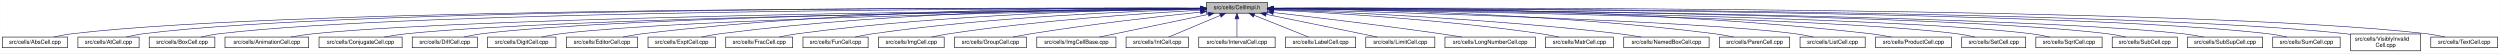
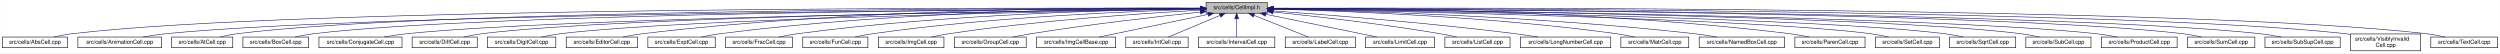
- <svg xmlns="http://www.w3.org/2000/svg" xmlns:xlink="http://www.w3.org/1999/xlink" width="4453pt" height="95pt" viewBox="0.00 0.00 4452.50 95.00">
+ <svg xmlns="http://www.w3.org/2000/svg" xmlns:xlink="http://www.w3.org/1999/xlink" width="4454pt" height="95pt" viewBox="0.00 0.00 4453.50 95.00">
  <g id="graph0" class="graph" transform="scale(1 1) rotate(0) translate(4 91)">
-     <polygon fill="white" stroke="transparent" points="-4,4 -4,-91 4448.5,-91 4448.5,4 -4,4" />
+     <polygon fill="white" stroke="transparent" points="-4,4 -4,-91 4449.5,-91 4449.5,4 -4,4" />
    <g id="node1" class="node">
      <g id="a_node1">
        <a xlink:title="Macros and types used only by cell implementations, not by cell users.">
          <polygon fill="#bfbfbf" stroke="black" points="2144.5,-67.5 2144.5,-86.5 2253.5,-86.5 2253.5,-67.5 2144.5,-67.5" />
          <text text-anchor="middle" x="2199" y="-74.5" font-family="Helvetica,sans-Serif" font-size="10.00">src/cells/CellImpl.h</text>
        </a>
      </g>
    </g>
    <g id="node2" class="node">
      <g id="a_node2">
        <a xlink:href="AbsCell_8cpp.html" target="_top" xlink:title="This file defines the class AbsCell.">
          <polygon fill="white" stroke="black" points="0,-6 0,-25 116,-25 116,-6 0,-6" />
          <text text-anchor="middle" x="58" y="-13" font-family="Helvetica,sans-Serif" font-size="10.00">src/cells/AbsCell.cpp</text>
        </a>
      </g>
    </g>
    <g id="edge1" class="edge">
      <path fill="none" stroke="midnightblue" d="M2134.12,-76.26C1828.21,-77.25 527.95,-78.53 125,-31 114.01,-29.7 102.16,-27.44 91.53,-25.07" />
      <polygon fill="midnightblue" stroke="midnightblue" points="2134.17,-79.76 2144.16,-76.23 2134.15,-72.76 2134.17,-79.76" />
    </g>
    <g id="node3" class="node">
      <g id="a_node3">
-         <a xlink:href="AtCell_8cpp.html" target="_top" xlink:title="This file defines the class AtCell.">
-           <polygon fill="white" stroke="black" points="134.5,-6 134.5,-25 243.5,-25 243.5,-6 134.5,-6" />
-           <text text-anchor="middle" x="189" y="-13" font-family="Helvetica,sans-Serif" font-size="10.00">src/cells/AtCell.cpp</text>
+         <a xlink:href="AnimationCell_8cpp.html" target="_top" xlink:title="This file defines the class AnimationCell.">
+           <polygon fill="white" stroke="black" points="134.5,-6 134.5,-25 283.5,-25 283.5,-6 134.5,-6" />
+           <text text-anchor="middle" x="209" y="-13" font-family="Helvetica,sans-Serif" font-size="10.00">src/cells/AnimationCell.cpp</text>
        </a>
      </g>
    </g>
    <g id="edge2" class="edge">
-       <path fill="none" stroke="midnightblue" d="M2134.3,-76.27C1840.28,-77.22 628.32,-78.16 252,-31 241.64,-29.7 230.5,-27.43 220.5,-25.07" />
-       <polygon fill="midnightblue" stroke="midnightblue" points="2134.38,-79.77 2144.36,-76.24 2134.35,-72.77 2134.38,-79.77" />
+       <path fill="none" stroke="midnightblue" d="M2133.81,-75.77C1842.83,-74.54 660.89,-67.37 292,-31 278.46,-29.67 263.81,-27.39 250.63,-25.03" />
+       <polygon fill="midnightblue" stroke="midnightblue" points="2134.17,-79.27 2144.19,-75.81 2134.2,-72.27 2134.17,-79.27" />
    </g>
    <g id="node4" class="node">
      <g id="a_node4">
-         <a xlink:href="BoxCell_8cpp.html" target="_top" xlink:title="This file defines the class BoxCell.">
-           <polygon fill="white" stroke="black" points="261.5,-6 261.5,-25 378.5,-25 378.5,-6 261.5,-6" />
-           <text text-anchor="middle" x="320" y="-13" font-family="Helvetica,sans-Serif" font-size="10.00">src/cells/BoxCell.cpp</text>
+         <a xlink:href="AtCell_8cpp.html" target="_top" xlink:title="This file defines the class AtCell.">
+           <polygon fill="white" stroke="black" points="301.5,-6 301.5,-25 410.5,-25 410.5,-6 301.5,-6" />
+           <text text-anchor="middle" x="356" y="-13" font-family="Helvetica,sans-Serif" font-size="10.00">src/cells/AtCell.cpp</text>
        </a>
      </g>
    </g>
    <g id="edge3" class="edge">
-       <path fill="none" stroke="midnightblue" d="M2134.25,-76.03C1852.95,-75.89 735.57,-72.67 387,-31 376.01,-29.69 364.16,-27.41 353.53,-25.05" />
-       <polygon fill="midnightblue" stroke="midnightblue" points="2134.29,-79.53 2144.29,-76.03 2134.29,-72.53 2134.29,-79.53" />
+       <path fill="none" stroke="midnightblue" d="M2134.04,-76.11C1855.48,-76.29 760.59,-74.18 419,-31 408.64,-29.69 397.5,-27.42 387.5,-25.06" />
+       <polygon fill="midnightblue" stroke="midnightblue" points="2134.38,-79.6 2144.38,-76.1 2134.38,-72.6 2134.38,-79.6" />
    </g>
    <g id="node5" class="node">
      <g id="a_node5">
-         <a xlink:href="AnimationCell_8cpp.html" target="_top" xlink:title="This file defines the class AnimationCell.">
-           <polygon fill="white" stroke="black" points="396.5,-6 396.5,-25 545.5,-25 545.5,-6 396.5,-6" />
-           <text text-anchor="middle" x="471" y="-13" font-family="Helvetica,sans-Serif" font-size="10.00">src/cells/AnimationCell.cpp</text>
+         <a xlink:href="BoxCell_8cpp.html" target="_top" xlink:title="This file defines the class BoxCell.">
+           <polygon fill="white" stroke="black" points="428.5,-6 428.5,-25 545.5,-25 545.5,-6 428.5,-6" />
+           <text text-anchor="middle" x="487" y="-13" font-family="Helvetica,sans-Serif" font-size="10.00">src/cells/BoxCell.cpp</text>
        </a>
      </g>
    </g>
    <g id="edge4" class="edge">
-       <path fill="none" stroke="midnightblue" d="M2133.88,-75.47C1868.7,-73.1 869.37,-62.27 555,-31 541.45,-29.65 526.79,-27.4 513.57,-25.07" />
-       <polygon fill="midnightblue" stroke="midnightblue" points="2134.08,-78.97 2144.11,-75.56 2134.14,-71.97 2134.08,-78.97" />
+       <path fill="none" stroke="midnightblue" d="M2134.28,-75.81C1869.63,-74.78 868.87,-68.44 555,-31 543.85,-29.67 531.83,-27.39 521.04,-25.03" />
+       <polygon fill="midnightblue" stroke="midnightblue" points="2134.48,-79.31 2144.49,-75.85 2134.51,-72.31 2134.48,-79.31" />
    </g>
    <g id="node6" class="node">
      <g id="a_node6">
        <a xlink:href="ConjugateCell_8cpp.html" target="_top" xlink:title="This file defines the class ConjugateCell.">
          <polygon fill="white" stroke="black" points="564,-6 564,-25 712,-25 712,-6 564,-6" />
          <text text-anchor="middle" x="638" y="-13" font-family="Helvetica,sans-Serif" font-size="10.00">src/cells/ConjugateCell.cpp</text>
        </a>
      </g>
    </g>
    <g id="edge5" class="edge">
      <path fill="none" stroke="midnightblue" d="M2134.02,-75.25C1886.3,-72.22 1001.1,-59.58 721,-31 707.61,-29.63 693.13,-27.38 680.06,-25.05" />
      <polygon fill="midnightblue" stroke="midnightblue" points="2134.25,-78.76 2144.29,-75.38 2134.33,-71.76 2134.25,-78.76" />
    </g>
    <g id="node7" class="node">
      <g id="a_node7">
        <a xlink:href="DiffCell_8cpp.html" target="_top" xlink:title="This file defines the class DiffCell.">
          <polygon fill="white" stroke="black" points="730,-6 730,-25 846,-25 846,-6 730,-6" />
          <text text-anchor="middle" x="788" y="-13" font-family="Helvetica,sans-Serif" font-size="10.00">src/cells/DiffCell.cpp</text>
        </a>
      </g>
    </g>
    <g id="edge6" class="edge">
      <path fill="none" stroke="midnightblue" d="M2134.15,-75.37C1901.17,-72.88 1107,-62.23 855,-31 844.13,-29.65 832.42,-27.4 821.88,-25.07" />
      <polygon fill="midnightblue" stroke="midnightblue" points="2134.45,-78.88 2144.49,-75.48 2134.53,-71.88 2134.45,-78.88" />
    </g>
    <g id="node8" class="node">
      <g id="a_node8">
        <a xlink:href="DigitCell_8cpp.html" target="_top" xlink:title="This file defines the class DigitCell.">
          <polygon fill="white" stroke="black" points="864,-6 864,-25 986,-25 986,-6 864,-6" />
          <text text-anchor="middle" x="925" y="-13" font-family="Helvetica,sans-Serif" font-size="10.00">src/cells/DigitCell.cpp</text>
        </a>
      </g>
    </g>
    <g id="edge7" class="edge">
      <path fill="none" stroke="midnightblue" d="M2134.1,-75C1917.19,-71.45 1218.46,-58.13 995,-31 983.67,-29.62 971.44,-27.36 960.42,-25.03" />
      <polygon fill="midnightblue" stroke="midnightblue" points="2134.31,-78.51 2144.37,-75.17 2134.43,-71.51 2134.31,-78.51" />
    </g>
    <g id="node9" class="node">
      <g id="a_node9">
        <a xlink:href="EditorCell_8cpp.html" target="_top" xlink:title="This file defines the class EditorCell.">
          <polygon fill="white" stroke="black" points="1004.5,-6 1004.5,-25 1131.5,-25 1131.5,-6 1004.5,-6" />
          <text text-anchor="middle" x="1068" y="-13" font-family="Helvetica,sans-Serif" font-size="10.00">src/cells/EditorCell.cpp</text>
        </a>
      </g>
    </g>
    <g id="edge8" class="edge">
      <path fill="none" stroke="midnightblue" d="M2134.21,-76.69C1968.36,-77.73 1515.13,-75.84 1141,-31 1129.33,-29.6 1116.73,-27.36 1105.34,-25.06" />
      <polygon fill="midnightblue" stroke="midnightblue" points="2134.28,-80.19 2144.25,-76.63 2134.23,-73.19 2134.28,-80.19" />
    </g>
    <g id="node10" class="node">
      <g id="a_node10">
        <a xlink:href="ExptCell_8cpp.html" target="_top" xlink:title="This file defines the class ExptCell.">
          <polygon fill="white" stroke="black" points="1150,-6 1150,-25 1270,-25 1270,-6 1150,-6" />
          <text text-anchor="middle" x="1210" y="-13" font-family="Helvetica,sans-Serif" font-size="10.00">src/cells/ExptCell.cpp</text>
        </a>
      </g>
    </g>
    <g id="edge9" class="edge">
      <path fill="none" stroke="midnightblue" d="M2134.29,-76.34C1983.63,-76.38 1598,-72.06 1279,-31 1267.95,-29.58 1256.04,-27.33 1245.27,-25.03" />
      <polygon fill="midnightblue" stroke="midnightblue" points="2134.3,-79.84 2144.29,-76.33 2134.29,-72.84 2134.3,-79.84" />
    </g>
    <g id="node11" class="node">
      <g id="a_node11">
        <a xlink:href="FracCell_8cpp.html" target="_top" xlink:title="This file defines the class FracCell.">
          <polygon fill="white" stroke="black" points="1288.5,-6 1288.5,-25 1407.5,-25 1407.5,-6 1288.5,-6" />
          <text text-anchor="middle" x="1348" y="-13" font-family="Helvetica,sans-Serif" font-size="10.00">src/cells/FracCell.cpp</text>
        </a>
      </g>
    </g>
    <g id="edge10" class="edge">
      <path fill="none" stroke="midnightblue" d="M2134.09,-75.54C1999.7,-73.87 1681.4,-66.19 1417,-31 1406.08,-29.55 1394.31,-27.32 1383.64,-25.05" />
      <polygon fill="midnightblue" stroke="midnightblue" points="2134.18,-79.04 2144.22,-75.66 2134.26,-72.04 2134.18,-79.04" />
    </g>
    <g id="node12" class="node">
      <g id="a_node12">
        <a xlink:href="FunCell_8cpp.html" target="_top" xlink:title="This file defines the class FunCell.">
          <polygon fill="white" stroke="black" points="1426,-6 1426,-25 1542,-25 1542,-6 1426,-6" />
          <text text-anchor="middle" x="1484" y="-13" font-family="Helvetica,sans-Serif" font-size="10.00">src/cells/FunCell.cpp</text>
        </a>
      </g>
    </g>
    <g id="edge11" class="edge">
      <path fill="none" stroke="midnightblue" d="M2133.87,-74.57C2016.72,-71.32 1762.88,-61.12 1551,-31 1540.51,-29.51 1529.22,-27.3 1518.95,-25.06" />
      <polygon fill="midnightblue" stroke="midnightblue" points="2134.01,-78.08 2144.1,-74.85 2134.2,-71.08 2134.01,-78.08" />
    </g>
    <g id="node13" class="node">
      <g id="a_node13">
        <a xlink:href="ImgCell_8cpp.html" target="_top" xlink:title="This file defines the class ImgCell.">
          <polygon fill="white" stroke="black" points="1560.5,-6 1560.5,-25 1677.5,-25 1677.5,-6 1560.5,-6" />
          <text text-anchor="middle" x="1619" y="-13" font-family="Helvetica,sans-Serif" font-size="10.00">src/cells/ImgCell.cpp</text>
        </a>
      </g>
    </g>
    <g id="edge12" class="edge">
      <path fill="none" stroke="midnightblue" d="M2134.19,-72.85C2036.72,-67.54 1846.8,-54.97 1687,-31 1676.5,-29.42 1665.18,-27.22 1654.85,-25" />
      <polygon fill="midnightblue" stroke="midnightblue" points="2134.01,-76.35 2144.18,-73.39 2134.38,-69.36 2134.01,-76.35" />
    </g>
    <g id="node14" class="node">
      <g id="a_node14">
        <a xlink:href="GroupCell_8cpp.html" target="_top" xlink:title="This file defines the class GroupCell.">
          <polygon fill="white" stroke="black" points="1696,-6 1696,-25 1824,-25 1824,-6 1696,-6" />
          <text text-anchor="middle" x="1760" y="-13" font-family="Helvetica,sans-Serif" font-size="10.00">src/cells/GroupCell.cpp</text>
        </a>
      </g>
    </g>
    <g id="edge13" class="edge">
      <path fill="none" stroke="midnightblue" d="M2134.25,-69.5C2060.94,-61.8 1938.05,-47.87 1833,-31 1822.28,-29.28 1810.74,-27.13 1800.07,-25.01" />
      <polygon fill="midnightblue" stroke="midnightblue" points="2133.95,-72.99 2144.26,-70.54 2134.67,-66.02 2133.95,-72.99" />
    </g>
    <g id="node15" class="node">
      <g id="a_node15">
        <a xlink:href="ImgCellBase_8cpp.html" target="_top" xlink:title="This file defines the class ImgCellBase.">
          <polygon fill="white" stroke="black" points="1842.5,-6 1842.5,-25 1983.5,-25 1983.5,-6 1842.5,-6" />
          <text text-anchor="middle" x="1913" y="-13" font-family="Helvetica,sans-Serif" font-size="10.00">src/cells/ImgCellBase.cpp</text>
        </a>
      </g>
    </g>
    <g id="edge14" class="edge">
      <path fill="none" stroke="midnightblue" d="M2148.06,-65.4C2092.61,-53.87 2005.05,-35.65 1953.9,-25.01" />
      <polygon fill="midnightblue" stroke="midnightblue" points="2147.52,-68.86 2158.02,-67.48 2148.95,-62.01 2147.52,-68.86" />
    </g>
    <g id="node16" class="node">
      <g id="a_node16">
        <a xlink:href="IntCell_8cpp.html" target="_top" xlink:title="This file defines the class IntCell.">
          <polygon fill="white" stroke="black" points="2001.5,-6 2001.5,-25 2112.5,-25 2112.5,-6 2001.5,-6" />
          <text text-anchor="middle" x="2057" y="-13" font-family="Helvetica,sans-Serif" font-size="10.00">src/cells/IntCell.cpp</text>
        </a>
      </g>
    </g>
    <g id="edge15" class="edge">
      <path fill="none" stroke="midnightblue" d="M2169.12,-63.48C2141.54,-51.92 2101.33,-35.08 2077.31,-25.01" />
      <polygon fill="midnightblue" stroke="midnightblue" points="2168.08,-66.84 2178.65,-67.48 2170.78,-60.38 2168.08,-66.84" />
    </g>
    <g id="node17" class="node">
      <g id="a_node17">
        <a xlink:href="IntervalCell_8cpp.html" target="_top" xlink:title="This file defines the class IntervalCell.">
          <polygon fill="white" stroke="black" points="2131,-6 2131,-25 2267,-25 2267,-6 2131,-6" />
          <text text-anchor="middle" x="2199" y="-13" font-family="Helvetica,sans-Serif" font-size="10.00">src/cells/IntervalCell.cpp</text>
        </a>
      </g>
    </g>
    <g id="edge16" class="edge">
      <path fill="none" stroke="midnightblue" d="M2199,-57.32C2199,-46.5 2199,-33.4 2199,-25.01" />
      <polygon fill="midnightblue" stroke="midnightblue" points="2195.5,-57.48 2199,-67.48 2202.5,-57.48 2195.5,-57.48" />
    </g>
    <g id="node18" class="node">
      <g id="a_node18">
        <a xlink:href="LabelCell_8cpp.html" target="_top" xlink:title="This file defines the class LabelCell.">
          <polygon fill="white" stroke="black" points="2285.5,-6 2285.5,-25 2410.5,-25 2410.5,-6 2285.5,-6" />
          <text text-anchor="middle" x="2348" y="-13" font-family="Helvetica,sans-Serif" font-size="10.00">src/cells/LabelCell.cpp</text>
        </a>
      </g>
    </g>
    <g id="edge17" class="edge">
      <path fill="none" stroke="midnightblue" d="M2229.97,-63.63C2258.92,-52.07 2301.37,-35.12 2326.69,-25.01" />
      <polygon fill="midnightblue" stroke="midnightblue" points="2228.34,-60.52 2220.35,-67.48 2230.93,-67.02 2228.34,-60.52" />
    </g>
    <g id="node19" class="node">
      <g id="a_node19">
        <a xlink:href="LimitCell_8cpp.html" target="_top" xlink:title="This file defines the class LimitCell.">
          <polygon fill="white" stroke="black" points="2428.5,-6 2428.5,-25 2551.5,-25 2551.5,-6 2428.5,-6" />
          <text text-anchor="middle" x="2490" y="-13" font-family="Helvetica,sans-Serif" font-size="10.00">src/cells/LimitCell.cpp</text>
        </a>
      </g>
    </g>
    <g id="edge18" class="edge">
      <path fill="none" stroke="midnightblue" d="M2251.02,-65.46C2295.82,-56.37 2362.18,-42.88 2420,-31 2429.36,-29.08 2439.42,-27 2448.92,-25.03" />
      <polygon fill="midnightblue" stroke="midnightblue" points="2250.07,-62.08 2240.96,-67.5 2251.46,-68.94 2250.07,-62.08" />
    </g>
    <g id="node20" class="node">
      <g id="a_node20">
-         <a xlink:href="LongNumberCell_8cpp.html" target="_top" xlink:title="This file defines the class LongNumberCell.">
-           <polygon fill="white" stroke="black" points="2569.5,-6 2569.5,-25 2730.5,-25 2730.5,-6 2569.5,-6" />
-           <text text-anchor="middle" x="2650" y="-13" font-family="Helvetica,sans-Serif" font-size="10.00">src/cells/LongNumberCell.cpp</text>
+         <a xlink:href="ListCell_8cpp.html" target="_top" xlink:title="This file defines the class ListCell.">
+           <polygon fill="white" stroke="black" points="2570,-6 2570,-25 2686,-25 2686,-6 2570,-6" />
+           <text text-anchor="middle" x="2628" y="-13" font-family="Helvetica,sans-Serif" font-size="10.00">src/cells/ListCell.cpp</text>
        </a>
      </g>
    </g>
    <g id="edge19" class="edge">
-       <path fill="none" stroke="midnightblue" d="M2264.01,-68.67C2336.55,-60.32 2457.33,-45.88 2561,-31 2573.55,-29.2 2587.07,-27.08 2599.69,-25.04" />
-       <polygon fill="midnightblue" stroke="midnightblue" points="2263.2,-65.24 2253.67,-69.86 2264,-72.19 2263.2,-65.24" />
+       <path fill="none" stroke="midnightblue" d="M2264.17,-69.67C2336.84,-62.21 2457.75,-48.55 2561,-31 2570.86,-29.32 2581.46,-27.19 2591.25,-25.07" />
+       <polygon fill="midnightblue" stroke="midnightblue" points="2263.4,-66.23 2253.8,-70.73 2264.11,-73.2 2263.4,-66.23" />
    </g>
    <g id="node21" class="node">
      <g id="a_node21">
-         <a xlink:href="MatrCell_8cpp.html" target="_top" xlink:title="This file defines the class MatrCell.">
-           <polygon fill="white" stroke="black" points="2748.5,-6 2748.5,-25 2869.5,-25 2869.5,-6 2748.5,-6" />
-           <text text-anchor="middle" x="2809" y="-13" font-family="Helvetica,sans-Serif" font-size="10.00">src/cells/MatrCell.cpp</text>
+         <a xlink:href="LongNumberCell_8cpp.html" target="_top" xlink:title="This file defines the class LongNumberCell.">
+           <polygon fill="white" stroke="black" points="2704.5,-6 2704.5,-25 2865.5,-25 2865.5,-6 2704.5,-6" />
+           <text text-anchor="middle" x="2785" y="-13" font-family="Helvetica,sans-Serif" font-size="10.00">src/cells/LongNumberCell.cpp</text>
        </a>
      </g>
    </g>
    <g id="edge20" class="edge">
-       <path fill="none" stroke="midnightblue" d="M2263.91,-73.21C2365.76,-68.24 2569.14,-55.96 2740,-31 2750.66,-29.44 2762.14,-27.24 2772.63,-25.03" />
-       <polygon fill="midnightblue" stroke="midnightblue" points="2263.6,-69.72 2253.78,-73.69 2263.93,-76.71 2263.6,-69.72" />
+       <path fill="none" stroke="midnightblue" d="M2263.83,-71.56C2358.7,-64.73 2540.84,-50.39 2695,-31 2708.35,-29.32 2722.75,-27.16 2736.04,-25.02" />
+       <polygon fill="midnightblue" stroke="midnightblue" points="2263.54,-68.07 2253.81,-72.27 2264.04,-75.05 2263.54,-68.07" />
    </g>
    <g id="node22" class="node">
      <g id="a_node22">
-         <a xlink:href="NamedBoxCell_8cpp.html" target="_top" xlink:title="This file defines the class NamedBoxCell.">
-           <polygon fill="white" stroke="black" points="2888,-6 2888,-25 3040,-25 3040,-6 2888,-6" />
-           <text text-anchor="middle" x="2964" y="-13" font-family="Helvetica,sans-Serif" font-size="10.00">src/cells/NamedBoxCell.cpp</text>
+         <a xlink:href="MatrCell_8cpp.html" target="_top" xlink:title="This file defines the class MatrCell.">
+           <polygon fill="white" stroke="black" points="2883.5,-6 2883.5,-25 3004.5,-25 3004.5,-6 2883.5,-6" />
+           <text text-anchor="middle" x="2944" y="-13" font-family="Helvetica,sans-Serif" font-size="10.00">src/cells/MatrCell.cpp</text>
        </a>
      </g>
    </g>
    <g id="edge21" class="edge">
-       <path fill="none" stroke="midnightblue" d="M2264.05,-73.92C2385.33,-69.56 2654.08,-57.55 2879,-31 2892.08,-29.46 2906.22,-27.26 2919.13,-25.04" />
-       <polygon fill="midnightblue" stroke="midnightblue" points="2263.69,-70.43 2253.82,-74.29 2263.94,-77.43 2263.69,-70.43" />
+       <path fill="none" stroke="midnightblue" d="M2263.77,-74.72C2384.51,-71.65 2651.95,-61.7 2875,-31 2885.79,-29.51 2897.42,-27.31 2908,-25.06" />
+       <polygon fill="midnightblue" stroke="midnightblue" points="2263.5,-71.22 2253.59,-74.97 2263.67,-78.22 2263.5,-71.22" />
    </g>
    <g id="node23" class="node">
      <g id="a_node23">
-         <a xlink:href="ParenCell_8cpp.html" target="_top" xlink:title="This file defines the class ParenCell.">
-           <polygon fill="white" stroke="black" points="3058.5,-6 3058.5,-25 3183.5,-25 3183.5,-6 3058.5,-6" />
-           <text text-anchor="middle" x="3121" y="-13" font-family="Helvetica,sans-Serif" font-size="10.00">src/cells/ParenCell.cpp</text>
+         <a xlink:href="NamedBoxCell_8cpp.html" target="_top" xlink:title="This file defines the class NamedBoxCell.">
+           <polygon fill="white" stroke="black" points="3023,-6 3023,-25 3175,-25 3175,-6 3023,-6" />
+           <text text-anchor="middle" x="3099" y="-13" font-family="Helvetica,sans-Serif" font-size="10.00">src/cells/NamedBoxCell.cpp</text>
        </a>
      </g>
    </g>
    <g id="edge22" class="edge">
-       <path fill="none" stroke="midnightblue" d="M2264.27,-75.78C2407.11,-74.59 2757.94,-67.81 3049,-31 3060.39,-29.56 3072.66,-27.34 3083.8,-25.07" />
-       <polygon fill="midnightblue" stroke="midnightblue" points="2263.91,-72.28 2253.94,-75.86 2263.97,-79.28 2263.91,-72.28" />
+       <path fill="none" stroke="midnightblue" d="M2263.95,-74.92C2402.29,-72.07 2736.08,-62.27 3014,-31 3027.24,-29.51 3041.55,-27.3 3054.58,-25.06" />
+       <polygon fill="midnightblue" stroke="midnightblue" points="2263.47,-71.43 2253.54,-75.13 2263.61,-78.43 2263.47,-71.43" />
    </g>
    <g id="node24" class="node">
      <g id="a_node24">
-         <a xlink:href="ListCell_8cpp.html" target="_top" xlink:title="This file defines the class ListCell.">
-           <polygon fill="white" stroke="black" points="3202,-6 3202,-25 3318,-25 3318,-6 3202,-6" />
-           <text text-anchor="middle" x="3260" y="-13" font-family="Helvetica,sans-Serif" font-size="10.00">src/cells/ListCell.cpp</text>
+         <a xlink:href="ParenCell_8cpp.html" target="_top" xlink:title="This file defines the class ParenCell.">
+           <polygon fill="white" stroke="black" points="3193.5,-6 3193.5,-25 3318.5,-25 3318.5,-6 3193.5,-6" />
+           <text text-anchor="middle" x="3256" y="-13" font-family="Helvetica,sans-Serif" font-size="10.00">src/cells/ParenCell.cpp</text>
        </a>
      </g>
    </g>
    <g id="edge23" class="edge">
-       <path fill="none" stroke="midnightblue" d="M2263.94,-74.49C2454.89,-69.81 3012.38,-54.46 3193,-31 3203.74,-29.6 3215.31,-27.37 3225.76,-25.07" />
-       <polygon fill="midnightblue" stroke="midnightblue" points="2263.69,-70.99 2253.78,-74.73 2263.86,-77.99 2263.69,-70.99" />
+       <path fill="none" stroke="midnightblue" d="M2263.73,-76.46C2421.64,-76.84 2839.01,-73.37 3184,-31 3195.52,-29.59 3207.94,-27.34 3219.18,-25.04" />
+       <polygon fill="midnightblue" stroke="midnightblue" points="2263.71,-72.96 2253.7,-76.43 2263.69,-79.96 2263.71,-72.96" />
    </g>
    <g id="node25" class="node">
      <g id="a_node25">
-         <a xlink:href="ProductCell_8cpp.html" target="_top" xlink:title="This file defines the class ProductCell.">
-           <polygon fill="white" stroke="black" points="3336.5,-6 3336.5,-25 3471.5,-25 3471.5,-6 3336.5,-6" />
-           <text text-anchor="middle" x="3404" y="-13" font-family="Helvetica,sans-Serif" font-size="10.00">src/cells/ProductCell.cpp</text>
+         <a xlink:href="SetCell_8cpp.html" target="_top" xlink:title="This file defines the class SetCell.">
+           <polygon fill="white" stroke="black" points="3337,-6 3337,-25 3451,-25 3451,-6 3337,-6" />
+           <text text-anchor="middle" x="3394" y="-13" font-family="Helvetica,sans-Serif" font-size="10.00">src/cells/SetCell.cpp</text>
        </a>
      </g>
    </g>
    <g id="edge24" class="edge">
-       <path fill="none" stroke="midnightblue" d="M2263.72,-76.72C2436.81,-77.93 2924.57,-76.67 3327,-31 3339.3,-29.6 3352.58,-27.37 3364.6,-25.07" />
-       <polygon fill="midnightblue" stroke="midnightblue" points="2263.54,-73.22 2253.51,-76.64 2263.48,-80.22 2263.54,-73.22" />
+       <path fill="none" stroke="midnightblue" d="M2263.71,-74.92C2471.43,-71.23 3119.93,-57.79 3328,-31 3338.7,-29.62 3350.24,-27.36 3360.62,-25.03" />
+       <polygon fill="midnightblue" stroke="midnightblue" points="2263.51,-71.43 2253.57,-75.1 2263.63,-78.42 2263.51,-71.43" />
    </g>
    <g id="node26" class="node">
      <g id="a_node26">
-         <a xlink:href="SetCell_8cpp.html" target="_top" xlink:title="This file defines the class SetCell.">
-           <polygon fill="white" stroke="black" points="3490,-6 3490,-25 3604,-25 3604,-6 3490,-6" />
-           <text text-anchor="middle" x="3547" y="-13" font-family="Helvetica,sans-Serif" font-size="10.00">src/cells/SetCell.cpp</text>
+         <a xlink:href="SqrtCell_8cpp.html" target="_top" xlink:title="This file defines the class SqrtCell.">
+           <polygon fill="white" stroke="black" points="3469,-6 3469,-25 3587,-25 3587,-6 3469,-6" />
+           <text text-anchor="middle" x="3528" y="-13" font-family="Helvetica,sans-Serif" font-size="10.00">src/cells/SqrtCell.cpp</text>
        </a>
      </g>
    </g>
    <g id="edge25" class="edge">
-       <path fill="none" stroke="midnightblue" d="M2263.53,-75.28C2489.11,-72.53 3241.63,-61.24 3481,-31 3491.71,-29.65 3503.24,-27.39 3513.63,-25.06" />
-       <polygon fill="midnightblue" stroke="midnightblue" points="2263.46,-71.78 2253.51,-75.4 2263.55,-78.78 2263.46,-71.78" />
+       <path fill="none" stroke="midnightblue" d="M2263.94,-75.18C2487.58,-72.12 3224.99,-60.02 3460,-31 3471.02,-29.64 3482.9,-27.38 3493.6,-25.05" />
+       <polygon fill="midnightblue" stroke="midnightblue" points="2263.63,-71.68 2253.68,-75.32 2263.73,-78.68 2263.63,-71.68" />
    </g>
    <g id="node27" class="node">
      <g id="a_node27">
-         <a xlink:href="SqrtCell_8cpp.html" target="_top" xlink:title="This file defines the class SqrtCell.">
-           <polygon fill="white" stroke="black" points="3622,-6 3622,-25 3740,-25 3740,-6 3622,-6" />
-           <text text-anchor="middle" x="3681" y="-13" font-family="Helvetica,sans-Serif" font-size="10.00">src/cells/SqrtCell.cpp</text>
+         <a xlink:href="SubCell_8cpp.html" target="_top" xlink:title="This file defines the class SubCell.">
+           <polygon fill="white" stroke="black" points="3605,-6 3605,-25 3721,-25 3721,-6 3605,-6" />
+           <text text-anchor="middle" x="3663" y="-13" font-family="Helvetica,sans-Serif" font-size="10.00">src/cells/SubCell.cpp</text>
        </a>
      </g>
    </g>
    <g id="edge26" class="edge">
-       <path fill="none" stroke="midnightblue" d="M2263.98,-75.47C2504.87,-73.27 3346.63,-63.38 3613,-31 3624.14,-29.65 3636.17,-27.36 3646.96,-25" />
-       <polygon fill="midnightblue" stroke="midnightblue" points="2263.61,-71.97 2253.64,-75.56 2263.67,-78.97 2263.61,-71.97" />
+       <path fill="none" stroke="midnightblue" d="M2264.01,-75.47C2503.08,-73.26 3333.18,-63.4 3596,-31 3606.98,-29.65 3618.83,-27.36 3629.46,-25" />
+       <polygon fill="midnightblue" stroke="midnightblue" points="2263.71,-71.97 2253.74,-75.56 2263.78,-78.97 2263.71,-71.97" />
    </g>
    <g id="node28" class="node">
      <g id="a_node28">
-         <a xlink:href="SubCell_8cpp.html" target="_top" xlink:title="This file defines the class SubCell.">
-           <polygon fill="white" stroke="black" points="3758,-6 3758,-25 3874,-25 3874,-6 3758,-6" />
-           <text text-anchor="middle" x="3816" y="-13" font-family="Helvetica,sans-Serif" font-size="10.00">src/cells/SubCell.cpp</text>
+         <a xlink:href="ProductCell_8cpp.html" target="_top" xlink:title="This file defines the class ProductCell.">
+           <polygon fill="white" stroke="black" points="3739.5,-6 3739.5,-25 3874.5,-25 3874.5,-6 3739.5,-6" />
+           <text text-anchor="middle" x="3807" y="-13" font-family="Helvetica,sans-Serif" font-size="10.00">src/cells/ProductCell.cpp</text>
        </a>
      </g>
    </g>
    <g id="edge27" class="edge">
-       <path fill="none" stroke="midnightblue" d="M2263.78,-75.71C2518.88,-74.32 3454.61,-66.82 3749,-31 3759.99,-29.66 3771.83,-27.38 3782.47,-25.02" />
-       <polygon fill="midnightblue" stroke="midnightblue" points="2263.54,-72.21 2253.56,-75.76 2263.58,-79.21 2263.54,-72.21" />
+       <path fill="none" stroke="midnightblue" d="M2263.8,-75.45C2516.9,-73.09 3439.09,-62.47 3730,-31 3742.44,-29.65 3755.89,-27.4 3768,-25.07" />
+       <polygon fill="midnightblue" stroke="midnightblue" points="2263.63,-71.95 2253.67,-75.54 2263.7,-78.95 2263.63,-71.95" />
    </g>
    <g id="node29" class="node">
      <g id="a_node29">
-         <a xlink:href="SubSupCell_8cpp.html" target="_top" xlink:title="This file defines the class SubSupCell.">
-           <polygon fill="white" stroke="black" points="3892,-6 3892,-25 4026,-25 4026,-6 3892,-6" />
-           <text text-anchor="middle" x="3959" y="-13" font-family="Helvetica,sans-Serif" font-size="10.00">src/cells/SubSupCell.cpp</text>
+         <a xlink:href="SumCell_8cpp.html" target="_top" xlink:title="This file defines the class SumCell.">
+           <polygon fill="white" stroke="black" points="3893,-6 3893,-25 4013,-25 4013,-6 3893,-6" />
+           <text text-anchor="middle" x="3953" y="-13" font-family="Helvetica,sans-Serif" font-size="10.00">src/cells/SumCell.cpp</text>
        </a>
      </g>
    </g>
    <g id="edge28" class="edge">
-       <path fill="none" stroke="midnightblue" d="M2263.92,-75.67C2532.85,-74.09 3560.55,-65.84 3883,-31 3895.42,-29.66 3908.85,-27.38 3920.91,-25.02" />
-       <polygon fill="midnightblue" stroke="midnightblue" points="2263.53,-72.17 2253.55,-75.73 2263.57,-79.17 2263.53,-72.17" />
+       <path fill="none" stroke="midnightblue" d="M2263.97,-75.83C2533.14,-74.89 3561.7,-68.85 3884,-31 3895.31,-29.67 3907.5,-27.4 3918.45,-25.03" />
+       <polygon fill="midnightblue" stroke="midnightblue" points="2263.58,-72.33 2253.59,-75.87 2263.61,-79.33 2263.58,-72.33" />
    </g>
    <g id="node30" class="node">
      <g id="a_node30">
-         <a xlink:href="SumCell_8cpp.html" target="_top" xlink:title="This file defines the class SumCell.">
-           <polygon fill="white" stroke="black" points="4044,-6 4044,-25 4164,-25 4164,-6 4044,-6" />
-           <text text-anchor="middle" x="4104" y="-13" font-family="Helvetica,sans-Serif" font-size="10.00">src/cells/SumCell.cpp</text>
+         <a xlink:href="SubSupCell_8cpp.html" target="_top" xlink:title="This file defines the class SubSupCell.">
+           <polygon fill="white" stroke="black" points="4031,-6 4031,-25 4165,-25 4165,-6 4031,-6" />
+           <text text-anchor="middle" x="4098" y="-13" font-family="Helvetica,sans-Serif" font-size="10.00">src/cells/SubSupCell.cpp</text>
        </a>
      </g>
    </g>
    <g id="edge29" class="edge">
-       <path fill="none" stroke="midnightblue" d="M2263.66,-76C2547.09,-75.75 3681.29,-72.15 4035,-31 4046.31,-29.68 4058.51,-27.41 4069.46,-25.05" />
-       <polygon fill="midnightblue" stroke="midnightblue" points="2263.54,-72.5 2253.55,-76.01 2263.55,-79.5 2263.54,-72.5" />
+       <path fill="none" stroke="midnightblue" d="M2263.65,-75.83C2545.78,-74.84 3670.63,-68.6 4022,-31 4034.42,-29.67 4047.85,-27.39 4059.91,-25.03" />
+       <polygon fill="midnightblue" stroke="midnightblue" points="2263.57,-72.33 2253.58,-75.86 2263.59,-79.33 2263.57,-72.33" />
    </g>
    <g id="node31" class="node">
      <g id="a_node31">
        <a xlink:href="VisiblyInvalidCell_8cpp.html" target="_top" xlink:title="This file defines the class VisiblyInvalidCell.">
-           <polygon fill="white" stroke="black" points="4182.5,-0.5 4182.5,-30.5 4307.5,-30.5 4307.5,-0.5 4182.5,-0.5" />
-           <text text-anchor="start" x="4190.5" y="-18.5" font-family="Helvetica,sans-Serif" font-size="10.00">src/cells/VisiblyInvalid</text>
-           <text text-anchor="middle" x="4245" y="-7.5" font-family="Helvetica,sans-Serif" font-size="10.00">Cell.cpp</text>
+           <polygon fill="white" stroke="black" points="4183.5,-0.5 4183.5,-30.5 4308.5,-30.5 4308.5,-0.5 4183.5,-0.5" />
+           <text text-anchor="start" x="4191.5" y="-18.5" font-family="Helvetica,sans-Serif" font-size="10.00">src/cells/VisiblyInvalid</text>
+           <text text-anchor="middle" x="4246" y="-7.5" font-family="Helvetica,sans-Serif" font-size="10.00">Cell.cpp</text>
        </a>
      </g>
    </g>
    <g id="edge30" class="edge">
-       <path fill="none" stroke="midnightblue" d="M2264.08,-76.06C2561.19,-76.07 3790.63,-73.53 4173,-31 4176.04,-30.66 4179.15,-30.26 4182.27,-29.81" />
-       <polygon fill="midnightblue" stroke="midnightblue" points="2263.91,-72.56 2253.91,-76.05 2263.91,-79.56 2263.91,-72.56" />
+       <path fill="none" stroke="midnightblue" d="M2264.11,-76.06C2561.37,-76.08 3791.44,-73.55 4174,-31 4177.04,-30.66 4180.15,-30.26 4183.27,-29.81" />
+       <polygon fill="midnightblue" stroke="midnightblue" points="2263.94,-72.56 2253.94,-76.05 2263.94,-79.56 2263.94,-72.56" />
    </g>
    <g id="node32" class="node">
      <g id="a_node32">
        <a xlink:href="TextCell_8cpp.html" target="_top" xlink:title="This file defines the class TextCell.">
-           <polygon fill="white" stroke="black" points="4325.5,-6 4325.5,-25 4444.5,-25 4444.5,-6 4325.5,-6" />
-           <text text-anchor="middle" x="4385" y="-13" font-family="Helvetica,sans-Serif" font-size="10.00">src/cells/TextCell.cpp</text>
+           <polygon fill="white" stroke="black" points="4326.5,-6 4326.5,-25 4445.5,-25 4445.5,-6 4326.5,-6" />
+           <text text-anchor="middle" x="4386" y="-13" font-family="Helvetica,sans-Serif" font-size="10.00">src/cells/TextCell.cpp</text>
        </a>
      </g>
    </g>
    <g id="edge31" class="edge">
-       <path fill="none" stroke="midnightblue" d="M2263.72,-76.27C2573.26,-77.32 3904.75,-78.9 4317,-31 4328.15,-29.7 4340.17,-27.44 4350.96,-25.07" />
-       <polygon fill="midnightblue" stroke="midnightblue" points="2263.58,-72.77 2253.57,-76.24 2263.56,-79.77 2263.58,-72.77" />
+       <path fill="none" stroke="midnightblue" d="M2263.75,-76.27C2573.44,-77.32 3905.55,-78.92 4318,-31 4329.15,-29.7 4341.17,-27.44 4351.96,-25.07" />
+       <polygon fill="midnightblue" stroke="midnightblue" points="2263.61,-72.77 2253.59,-76.24 2263.58,-79.77 2263.61,-72.77" />
    </g>
  </g>
</svg>
